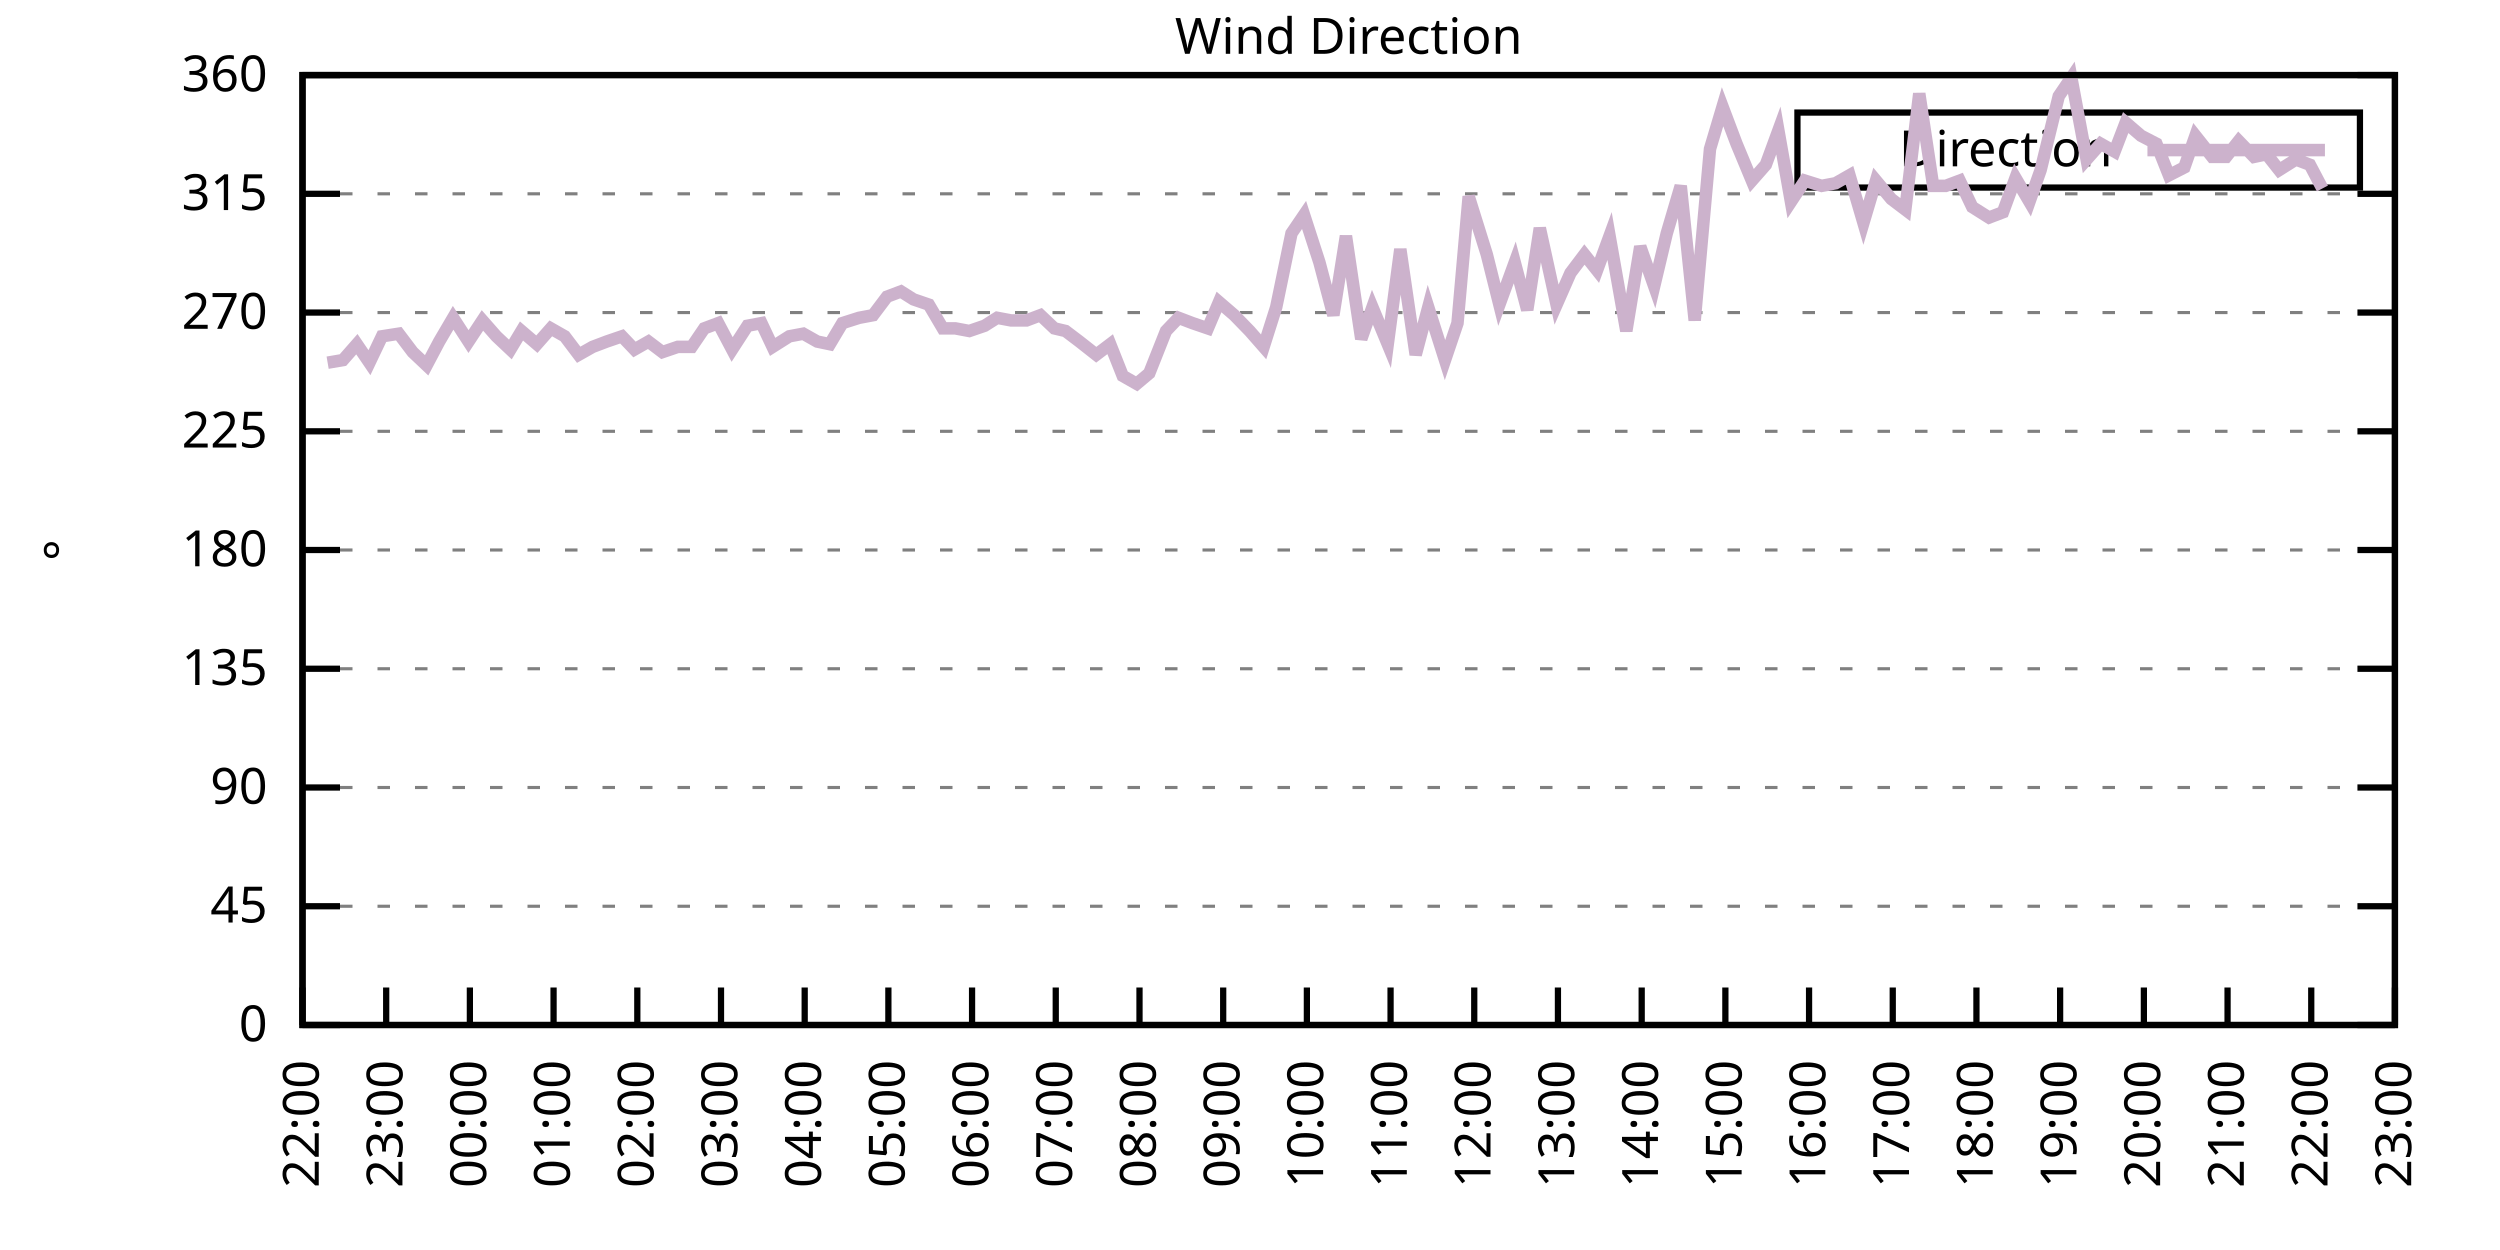
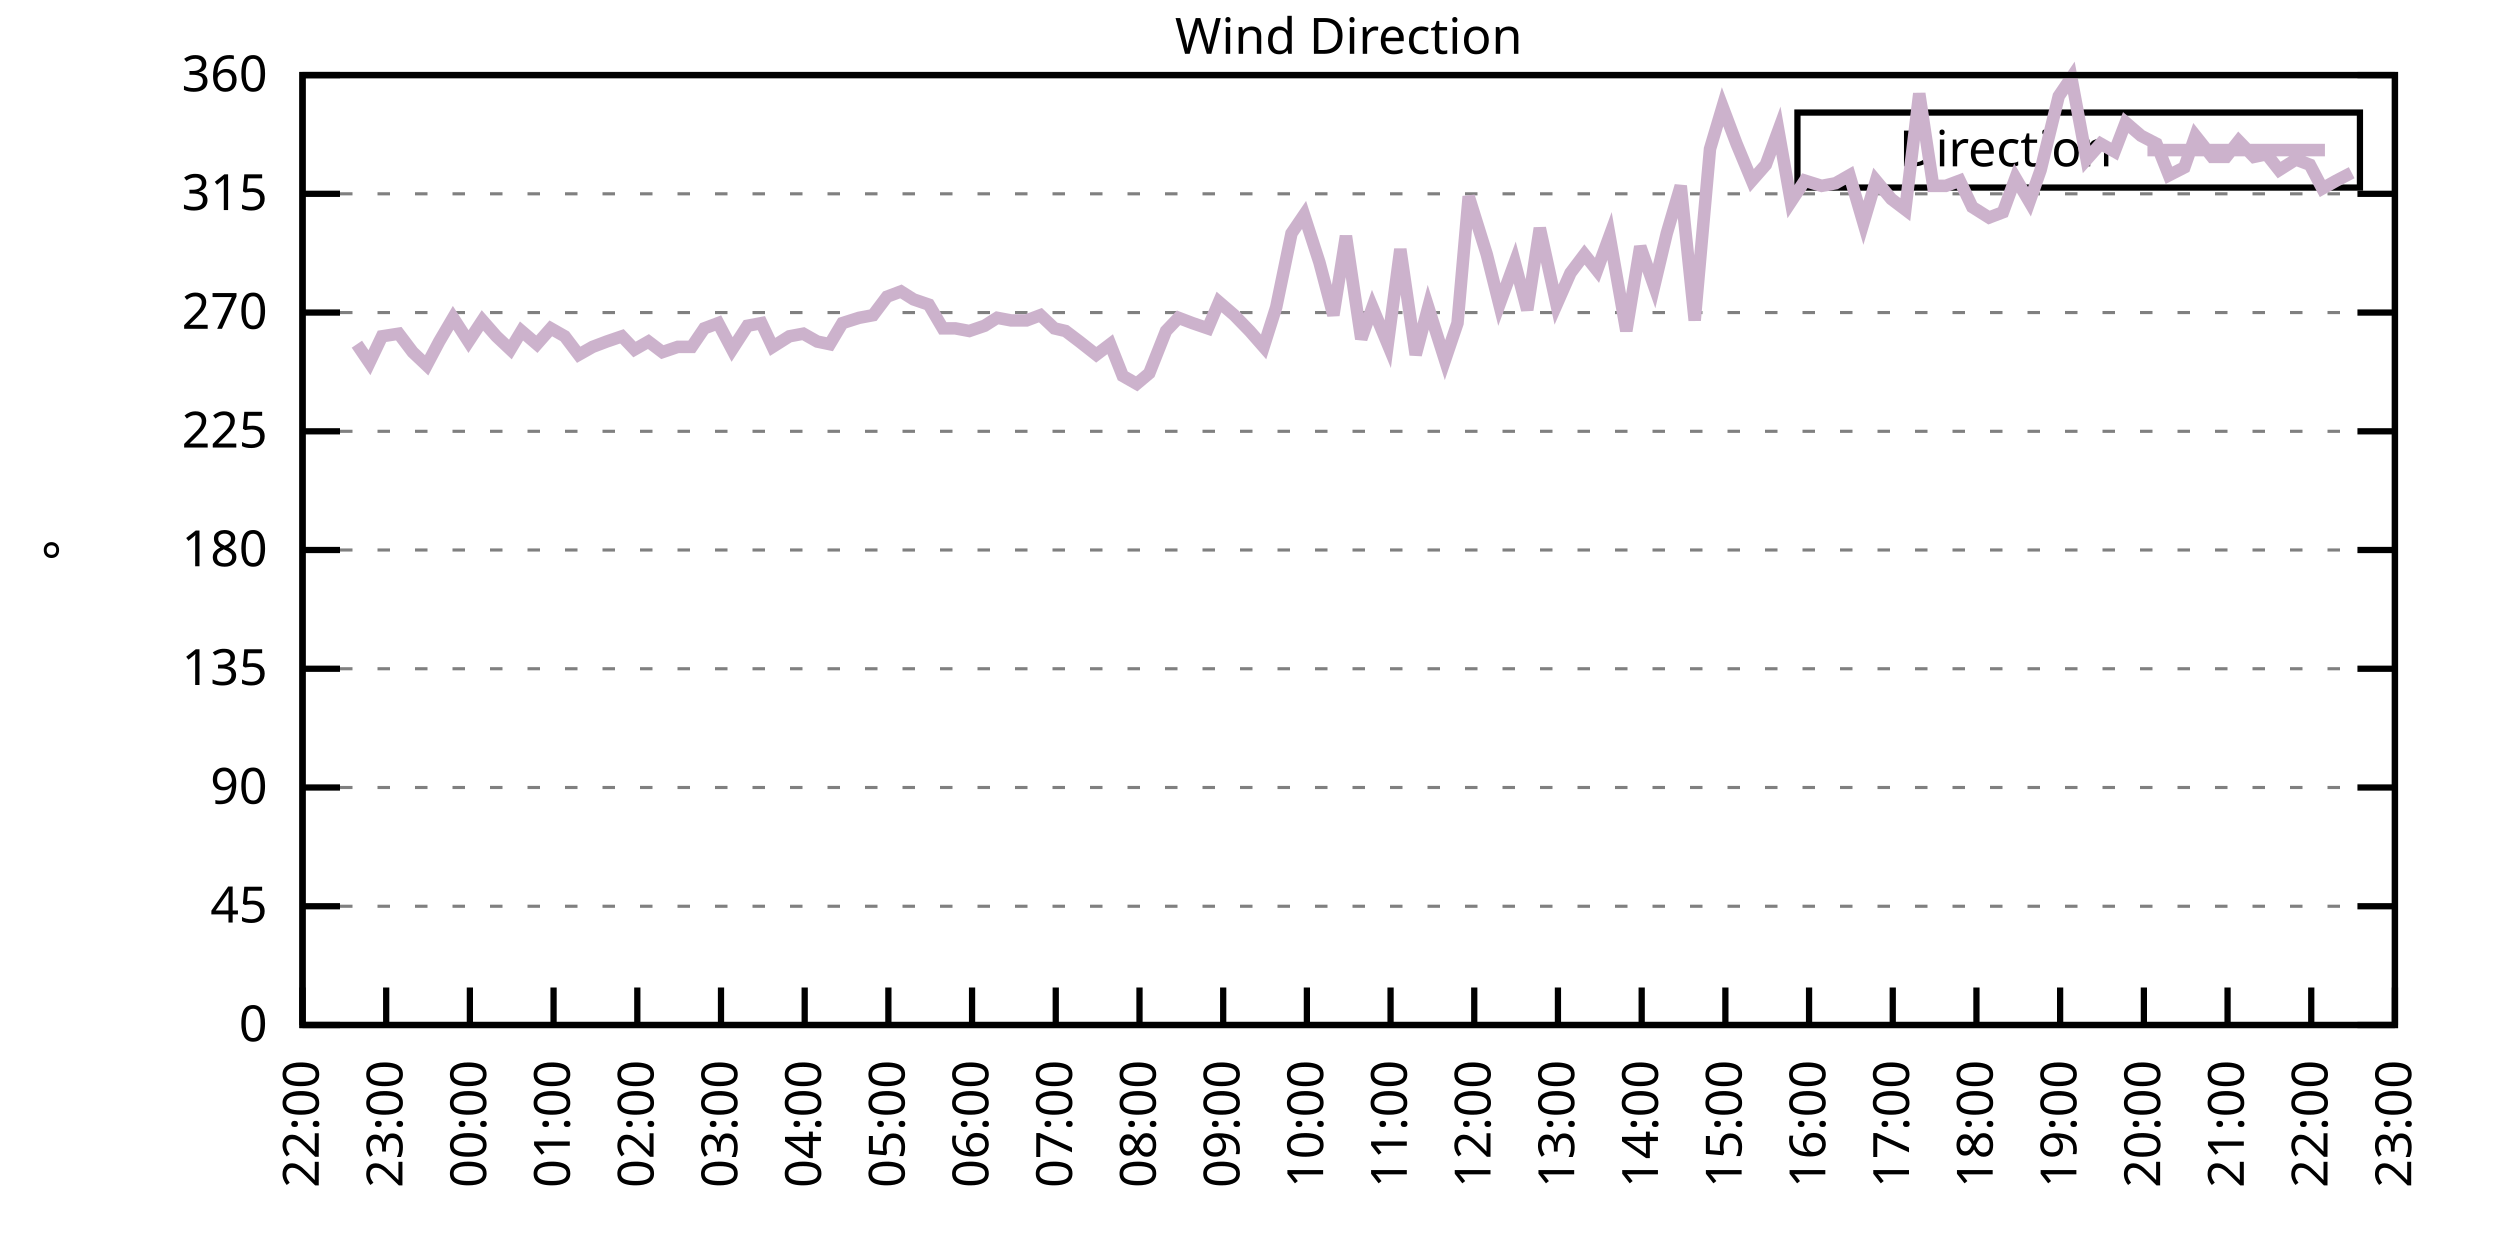
<svg xmlns="http://www.w3.org/2000/svg" xmlns:xlink="http://www.w3.org/1999/xlink" width="400" height="200" viewBox="0 0 400 200">
  <g id="gnuplot_canvas">
    <rect x="0" y="0" width="400" height="200" fill="none" />
    <defs>
      <circle id="gpDot" r="0.5" stroke-width="0.5" stroke="currentColor" />
      <path id="gpPt0" stroke-width="0.333" stroke="currentColor" d="M-1,0 h2 M0,-1 v2" />
      <path id="gpPt1" stroke-width="0.333" stroke="currentColor" d="M-1,-1 L1,1 M1,-1 L-1,1" />
      <path id="gpPt2" stroke-width="0.333" stroke="currentColor" d="M-1,0 L1,0 M0,-1 L0,1 M-1,-1 L1,1 M-1,1 L1,-1" />
      <rect id="gpPt3" stroke-width="0.333" stroke="currentColor" x="-1" y="-1" width="2" height="2" />
      <rect id="gpPt4" stroke-width="0.333" stroke="currentColor" fill="currentColor" x="-1" y="-1" width="2" height="2" />
      <circle id="gpPt5" stroke-width="0.333" stroke="currentColor" cx="0" cy="0" r="1" />
      <use xlink:href="#gpPt5" id="gpPt6" fill="currentColor" stroke="none" />
      <path id="gpPt7" stroke-width="0.333" stroke="currentColor" d="M0,-1.33 L-1.33,0.67 L1.33,0.67 z" />
      <use xlink:href="#gpPt7" id="gpPt8" fill="currentColor" stroke="none" />
      <use xlink:href="#gpPt7" id="gpPt9" stroke="currentColor" transform="rotate(180)" />
      <use xlink:href="#gpPt9" id="gpPt10" fill="currentColor" stroke="none" />
      <use xlink:href="#gpPt3" id="gpPt11" stroke="currentColor" transform="rotate(45)" />
      <use xlink:href="#gpPt11" id="gpPt12" fill="currentColor" stroke="none" />
      <path id="gpPt13" stroke-width="0.333" stroke="currentColor" d="M0,1.330 L1.265,0.411 L0.782,-1.067 L-0.782,-1.076 L-1.265,0.411 z" />
      <use xlink:href="#gpPt13" id="gpPt14" fill="currentColor" stroke="none" />
      <filter id="textbox" filterUnits="objectBoundingBox" x="0" y="0" height="1" width="1">
        <feFlood flood-color="white" flood-opacity="1" result="bgnd" />
        <feComposite in="SourceGraphic" in2="bgnd" operator="atop" />
      </filter>
      <filter id="greybox" filterUnits="objectBoundingBox" x="0" y="0" height="1" width="1">
        <feFlood flood-color="lightgrey" flood-opacity="1" result="grey" />
        <feComposite in="SourceGraphic" in2="grey" operator="atop" />
      </filter>
    </defs>
    <g fill="none" color="white" stroke="currentColor" stroke-width="1.00" stroke-linecap="butt" stroke-linejoin="miter">
</g>
    <g fill="none" color="black" stroke="currentColor" stroke-width="1.00" stroke-linecap="butt" stroke-linejoin="miter">
      <g stroke="none" shape-rendering="crispEdges">
        <polygon fill="rgb(255, 255, 255)" points="48.40,164.00 383.18,164.00 383.18,12.02 48.40,12.02 " />
      </g>
    </g>
    <g fill="none" color="black" stroke="currentColor" stroke-width="1.00" stroke-linecap="butt" stroke-linejoin="miter">
</g>
    <g fill="none" color="black" stroke="black" stroke-width="0.50" stroke-linecap="butt" stroke-linejoin="miter">
</g>
    <g fill="none" color="gray" stroke="currentColor" stroke-width="0.50" stroke-linecap="butt" stroke-linejoin="miter">
      <path stroke="gray" stroke-dasharray="2,4" class="gridline" d="M48.40,164.00 L383.19,164.00  " />
    </g>
    <g fill="none" color="gray" stroke="gray" stroke-width="1.00" stroke-linecap="butt" stroke-linejoin="miter">
</g>
    <g fill="none" color="black" stroke="currentColor" stroke-width="1.00" stroke-linecap="butt" stroke-linejoin="miter">
      <path stroke="black" d="M48.40,164.00 L54.40,164.00 M383.19,164.00 L377.19,164.00  " />
      <g transform="translate(42.80,166.60)" stroke="none" fill="black" font-family="Sans" font-size="8.00" text-anchor="end">
        <text>
          <tspan font-family="Sans"> 0</tspan>
        </text>
      </g>
    </g>
    <g fill="none" color="black" stroke="currentColor" stroke-width="1.00" stroke-linecap="butt" stroke-linejoin="miter">
</g>
    <g fill="none" color="black" stroke="black" stroke-width="0.50" stroke-linecap="butt" stroke-linejoin="miter">
</g>
    <g fill="none" color="gray" stroke="currentColor" stroke-width="0.50" stroke-linecap="butt" stroke-linejoin="miter">
      <path stroke="gray" stroke-dasharray="2,4" class="gridline" d="M48.40,145.00 L383.19,145.00  " />
    </g>
    <g fill="none" color="gray" stroke="gray" stroke-width="1.00" stroke-linecap="butt" stroke-linejoin="miter">
</g>
    <g fill="none" color="black" stroke="currentColor" stroke-width="1.00" stroke-linecap="butt" stroke-linejoin="miter">
      <path stroke="black" d="M48.40,145.00 L54.40,145.00 M383.19,145.00 L377.19,145.00  " />
      <g transform="translate(42.80,147.60)" stroke="none" fill="black" font-family="Sans" font-size="8.00" text-anchor="end">
        <text>
          <tspan font-family="Sans"> 45</tspan>
        </text>
      </g>
    </g>
    <g fill="none" color="black" stroke="currentColor" stroke-width="1.00" stroke-linecap="butt" stroke-linejoin="miter">
</g>
    <g fill="none" color="black" stroke="black" stroke-width="0.50" stroke-linecap="butt" stroke-linejoin="miter">
</g>
    <g fill="none" color="gray" stroke="currentColor" stroke-width="0.50" stroke-linecap="butt" stroke-linejoin="miter">
      <path stroke="gray" stroke-dasharray="2,4" class="gridline" d="M48.40,126.00 L383.19,126.00  " />
    </g>
    <g fill="none" color="gray" stroke="gray" stroke-width="1.00" stroke-linecap="butt" stroke-linejoin="miter">
</g>
    <g fill="none" color="black" stroke="currentColor" stroke-width="1.00" stroke-linecap="butt" stroke-linejoin="miter">
      <path stroke="black" d="M48.40,126.00 L54.40,126.00 M383.19,126.00 L377.19,126.00  " />
      <g transform="translate(42.80,128.60)" stroke="none" fill="black" font-family="Sans" font-size="8.00" text-anchor="end">
        <text>
          <tspan font-family="Sans"> 90</tspan>
        </text>
      </g>
    </g>
    <g fill="none" color="black" stroke="currentColor" stroke-width="1.00" stroke-linecap="butt" stroke-linejoin="miter">
</g>
    <g fill="none" color="black" stroke="black" stroke-width="0.50" stroke-linecap="butt" stroke-linejoin="miter">
</g>
    <g fill="none" color="gray" stroke="currentColor" stroke-width="0.50" stroke-linecap="butt" stroke-linejoin="miter">
      <path stroke="gray" stroke-dasharray="2,4" class="gridline" d="M48.40,107.00 L383.19,107.00  " />
    </g>
    <g fill="none" color="gray" stroke="gray" stroke-width="1.00" stroke-linecap="butt" stroke-linejoin="miter">
</g>
    <g fill="none" color="black" stroke="currentColor" stroke-width="1.00" stroke-linecap="butt" stroke-linejoin="miter">
      <path stroke="black" d="M48.40,107.00 L54.40,107.00 M383.19,107.00 L377.19,107.00  " />
      <g transform="translate(42.80,109.60)" stroke="none" fill="black" font-family="Sans" font-size="8.00" text-anchor="end">
        <text>
          <tspan font-family="Sans"> 135</tspan>
        </text>
      </g>
    </g>
    <g fill="none" color="black" stroke="currentColor" stroke-width="1.00" stroke-linecap="butt" stroke-linejoin="miter">
</g>
    <g fill="none" color="black" stroke="black" stroke-width="0.50" stroke-linecap="butt" stroke-linejoin="miter">
</g>
    <g fill="none" color="gray" stroke="currentColor" stroke-width="0.50" stroke-linecap="butt" stroke-linejoin="miter">
      <path stroke="gray" stroke-dasharray="2,4" class="gridline" d="M48.40,88.00 L383.19,88.00  " />
    </g>
    <g fill="none" color="gray" stroke="gray" stroke-width="1.00" stroke-linecap="butt" stroke-linejoin="miter">
</g>
    <g fill="none" color="black" stroke="currentColor" stroke-width="1.00" stroke-linecap="butt" stroke-linejoin="miter">
      <path stroke="black" d="M48.40,88.00 L54.40,88.00 M383.19,88.00 L377.19,88.00  " />
      <g transform="translate(42.80,90.60)" stroke="none" fill="black" font-family="Sans" font-size="8.00" text-anchor="end">
        <text>
          <tspan font-family="Sans"> 180</tspan>
        </text>
      </g>
    </g>
    <g fill="none" color="black" stroke="currentColor" stroke-width="1.00" stroke-linecap="butt" stroke-linejoin="miter">
</g>
    <g fill="none" color="black" stroke="black" stroke-width="0.50" stroke-linecap="butt" stroke-linejoin="miter">
</g>
    <g fill="none" color="gray" stroke="currentColor" stroke-width="0.50" stroke-linecap="butt" stroke-linejoin="miter">
      <path stroke="gray" stroke-dasharray="2,4" class="gridline" d="M48.40,69.01 L383.19,69.01  " />
    </g>
    <g fill="none" color="gray" stroke="gray" stroke-width="1.00" stroke-linecap="butt" stroke-linejoin="miter">
</g>
    <g fill="none" color="black" stroke="currentColor" stroke-width="1.00" stroke-linecap="butt" stroke-linejoin="miter">
      <path stroke="black" d="M48.40,69.01 L54.40,69.01 M383.19,69.01 L377.19,69.01  " />
      <g transform="translate(42.80,71.61)" stroke="none" fill="black" font-family="Sans" font-size="8.00" text-anchor="end">
        <text>
          <tspan font-family="Sans"> 225</tspan>
        </text>
      </g>
    </g>
    <g fill="none" color="black" stroke="currentColor" stroke-width="1.00" stroke-linecap="butt" stroke-linejoin="miter">
</g>
    <g fill="none" color="black" stroke="black" stroke-width="0.50" stroke-linecap="butt" stroke-linejoin="miter">
</g>
    <g fill="none" color="gray" stroke="currentColor" stroke-width="0.50" stroke-linecap="butt" stroke-linejoin="miter">
      <path stroke="gray" stroke-dasharray="2,4" class="gridline" d="M48.40,50.01 L383.19,50.01  " />
    </g>
    <g fill="none" color="gray" stroke="gray" stroke-width="1.00" stroke-linecap="butt" stroke-linejoin="miter">
</g>
    <g fill="none" color="black" stroke="currentColor" stroke-width="1.00" stroke-linecap="butt" stroke-linejoin="miter">
      <path stroke="black" d="M48.40,50.01 L54.40,50.01 M383.19,50.01 L377.19,50.01  " />
      <g transform="translate(42.80,52.61)" stroke="none" fill="black" font-family="Sans" font-size="8.00" text-anchor="end">
        <text>
          <tspan font-family="Sans"> 270</tspan>
        </text>
      </g>
    </g>
    <g fill="none" color="black" stroke="currentColor" stroke-width="1.00" stroke-linecap="butt" stroke-linejoin="miter">
</g>
    <g fill="none" color="black" stroke="black" stroke-width="0.50" stroke-linecap="butt" stroke-linejoin="miter">
</g>
    <g fill="none" color="gray" stroke="currentColor" stroke-width="0.50" stroke-linecap="butt" stroke-linejoin="miter">
      <path stroke="gray" stroke-dasharray="2,4" class="gridline" d="M48.40,31.01 L383.19,31.01  " />
    </g>
    <g fill="none" color="gray" stroke="gray" stroke-width="1.00" stroke-linecap="butt" stroke-linejoin="miter">
</g>
    <g fill="none" color="black" stroke="currentColor" stroke-width="1.00" stroke-linecap="butt" stroke-linejoin="miter">
      <path stroke="black" d="M48.40,31.01 L54.40,31.01 M383.19,31.01 L377.19,31.01  " />
      <g transform="translate(42.80,33.61)" stroke="none" fill="black" font-family="Sans" font-size="8.00" text-anchor="end">
        <text>
          <tspan font-family="Sans"> 315</tspan>
        </text>
      </g>
    </g>
    <g fill="none" color="black" stroke="currentColor" stroke-width="1.00" stroke-linecap="butt" stroke-linejoin="miter">
</g>
    <g fill="none" color="black" stroke="black" stroke-width="0.50" stroke-linecap="butt" stroke-linejoin="miter">
</g>
    <g fill="none" color="gray" stroke="currentColor" stroke-width="0.50" stroke-linecap="butt" stroke-linejoin="miter">
      <path stroke="gray" stroke-dasharray="2,4" class="gridline" d="M48.40,12.01 L383.19,12.01  " />
    </g>
    <g fill="none" color="gray" stroke="gray" stroke-width="1.00" stroke-linecap="butt" stroke-linejoin="miter">
</g>
    <g fill="none" color="black" stroke="currentColor" stroke-width="1.00" stroke-linecap="butt" stroke-linejoin="miter">
      <path stroke="black" d="M48.40,12.01 L54.40,12.01 M383.19,12.01 L377.19,12.01  " />
      <g transform="translate(42.80,14.61)" stroke="none" fill="black" font-family="Sans" font-size="8.00" text-anchor="end">
        <text>
          <tspan font-family="Sans"> 360</tspan>
        </text>
      </g>
    </g>
    <g fill="none" color="black" stroke="currentColor" stroke-width="1.00" stroke-linecap="butt" stroke-linejoin="miter">
      <path stroke="black" d="M48.40,164.00 L48.40,158.00  " />
      <g transform="translate(51.00,169.60) rotate(270.00)" stroke="none" fill="black" font-family="Sans" font-size="8.00" text-anchor="end">
        <text>
          <tspan font-family="Sans">22:00</tspan>
        </text>
      </g>
    </g>
    <g fill="none" color="black" stroke="currentColor" stroke-width="1.00" stroke-linecap="butt" stroke-linejoin="miter">
      <path stroke="black" d="M61.79,164.00 L61.79,158.00  " />
      <g transform="translate(64.39,169.60) rotate(270.00)" stroke="none" fill="black" font-family="Sans" font-size="8.00" text-anchor="end">
        <text>
          <tspan font-family="Sans">23:00</tspan>
        </text>
      </g>
    </g>
    <g fill="none" color="black" stroke="currentColor" stroke-width="1.00" stroke-linecap="butt" stroke-linejoin="miter">
      <path stroke="black" d="M75.18,164.00 L75.18,158.00  " />
      <g transform="translate(77.78,169.60) rotate(270.00)" stroke="none" fill="black" font-family="Sans" font-size="8.00" text-anchor="end">
        <text>
          <tspan font-family="Sans">00:00</tspan>
        </text>
      </g>
    </g>
    <g fill="none" color="black" stroke="currentColor" stroke-width="1.00" stroke-linecap="butt" stroke-linejoin="miter">
      <path stroke="black" d="M88.57,164.00 L88.57,158.00  " />
      <g transform="translate(91.17,169.60) rotate(270.00)" stroke="none" fill="black" font-family="Sans" font-size="8.00" text-anchor="end">
        <text>
          <tspan font-family="Sans">01:00</tspan>
        </text>
      </g>
    </g>
    <g fill="none" color="black" stroke="currentColor" stroke-width="1.00" stroke-linecap="butt" stroke-linejoin="miter">
      <path stroke="black" d="M101.97,164.00 L101.97,158.00  " />
      <g transform="translate(104.57,169.60) rotate(270.00)" stroke="none" fill="black" font-family="Sans" font-size="8.00" text-anchor="end">
        <text>
          <tspan font-family="Sans">02:00</tspan>
        </text>
      </g>
    </g>
    <g fill="none" color="black" stroke="currentColor" stroke-width="1.00" stroke-linecap="butt" stroke-linejoin="miter">
      <path stroke="black" d="M115.36,164.00 L115.36,158.00  " />
      <g transform="translate(117.96,169.60) rotate(270.00)" stroke="none" fill="black" font-family="Sans" font-size="8.00" text-anchor="end">
        <text>
          <tspan font-family="Sans">03:00</tspan>
        </text>
      </g>
    </g>
    <g fill="none" color="black" stroke="currentColor" stroke-width="1.00" stroke-linecap="butt" stroke-linejoin="miter">
      <path stroke="black" d="M128.75,164.00 L128.75,158.00  " />
      <g transform="translate(131.35,169.60) rotate(270.00)" stroke="none" fill="black" font-family="Sans" font-size="8.00" text-anchor="end">
        <text>
          <tspan font-family="Sans">04:00</tspan>
        </text>
      </g>
    </g>
    <g fill="none" color="black" stroke="currentColor" stroke-width="1.00" stroke-linecap="butt" stroke-linejoin="miter">
      <path stroke="black" d="M142.14,164.00 L142.14,158.00  " />
      <g transform="translate(144.74,169.60) rotate(270.00)" stroke="none" fill="black" font-family="Sans" font-size="8.00" text-anchor="end">
        <text>
          <tspan font-family="Sans">05:00</tspan>
        </text>
      </g>
    </g>
    <g fill="none" color="black" stroke="currentColor" stroke-width="1.00" stroke-linecap="butt" stroke-linejoin="miter">
      <path stroke="black" d="M155.53,164.00 L155.53,158.00  " />
      <g transform="translate(158.13,169.60) rotate(270.00)" stroke="none" fill="black" font-family="Sans" font-size="8.00" text-anchor="end">
        <text>
          <tspan font-family="Sans">06:00</tspan>
        </text>
      </g>
    </g>
    <g fill="none" color="black" stroke="currentColor" stroke-width="1.00" stroke-linecap="butt" stroke-linejoin="miter">
      <path stroke="black" d="M168.92,164.00 L168.92,158.00  " />
      <g transform="translate(171.52,169.60) rotate(270.00)" stroke="none" fill="black" font-family="Sans" font-size="8.00" text-anchor="end">
        <text>
          <tspan font-family="Sans">07:00</tspan>
        </text>
      </g>
    </g>
    <g fill="none" color="black" stroke="currentColor" stroke-width="1.00" stroke-linecap="butt" stroke-linejoin="miter">
      <path stroke="black" d="M182.32,164.00 L182.32,158.00  " />
      <g transform="translate(184.92,169.60) rotate(270.00)" stroke="none" fill="black" font-family="Sans" font-size="8.00" text-anchor="end">
        <text>
          <tspan font-family="Sans">08:00</tspan>
        </text>
      </g>
    </g>
    <g fill="none" color="black" stroke="currentColor" stroke-width="1.00" stroke-linecap="butt" stroke-linejoin="miter">
      <path stroke="black" d="M195.71,164.00 L195.71,158.00  " />
      <g transform="translate(198.31,169.60) rotate(270.00)" stroke="none" fill="black" font-family="Sans" font-size="8.00" text-anchor="end">
        <text>
          <tspan font-family="Sans">09:00</tspan>
        </text>
      </g>
    </g>
    <g fill="none" color="black" stroke="currentColor" stroke-width="1.00" stroke-linecap="butt" stroke-linejoin="miter">
      <path stroke="black" d="M209.10,164.00 L209.10,158.00  " />
      <g transform="translate(211.70,169.60) rotate(270.00)" stroke="none" fill="black" font-family="Sans" font-size="8.00" text-anchor="end">
        <text>
          <tspan font-family="Sans">10:00</tspan>
        </text>
      </g>
    </g>
    <g fill="none" color="black" stroke="currentColor" stroke-width="1.00" stroke-linecap="butt" stroke-linejoin="miter">
      <path stroke="black" d="M222.49,164.00 L222.49,158.00  " />
      <g transform="translate(225.09,169.60) rotate(270.00)" stroke="none" fill="black" font-family="Sans" font-size="8.00" text-anchor="end">
        <text>
          <tspan font-family="Sans">11:00</tspan>
        </text>
      </g>
    </g>
    <g fill="none" color="black" stroke="currentColor" stroke-width="1.00" stroke-linecap="butt" stroke-linejoin="miter">
      <path stroke="black" d="M235.88,164.00 L235.88,158.00  " />
      <g transform="translate(238.48,169.60) rotate(270.00)" stroke="none" fill="black" font-family="Sans" font-size="8.00" text-anchor="end">
        <text>
          <tspan font-family="Sans">12:00</tspan>
        </text>
      </g>
    </g>
    <g fill="none" color="black" stroke="currentColor" stroke-width="1.00" stroke-linecap="butt" stroke-linejoin="miter">
      <path stroke="black" d="M249.27,164.00 L249.27,158.00  " />
      <g transform="translate(251.87,169.60) rotate(270.00)" stroke="none" fill="black" font-family="Sans" font-size="8.00" text-anchor="end">
        <text>
          <tspan font-family="Sans">13:00</tspan>
        </text>
      </g>
    </g>
    <g fill="none" color="black" stroke="currentColor" stroke-width="1.00" stroke-linecap="butt" stroke-linejoin="miter">
      <path stroke="black" d="M262.67,164.00 L262.67,158.00  " />
      <g transform="translate(265.27,169.60) rotate(270.00)" stroke="none" fill="black" font-family="Sans" font-size="8.00" text-anchor="end">
        <text>
          <tspan font-family="Sans">14:00</tspan>
        </text>
      </g>
    </g>
    <g fill="none" color="black" stroke="currentColor" stroke-width="1.00" stroke-linecap="butt" stroke-linejoin="miter">
      <path stroke="black" d="M276.06,164.00 L276.06,158.00  " />
      <g transform="translate(278.66,169.60) rotate(270.00)" stroke="none" fill="black" font-family="Sans" font-size="8.00" text-anchor="end">
        <text>
          <tspan font-family="Sans">15:00</tspan>
        </text>
      </g>
    </g>
    <g fill="none" color="black" stroke="currentColor" stroke-width="1.00" stroke-linecap="butt" stroke-linejoin="miter">
      <path stroke="black" d="M289.45,164.00 L289.45,158.00  " />
      <g transform="translate(292.05,169.60) rotate(270.00)" stroke="none" fill="black" font-family="Sans" font-size="8.00" text-anchor="end">
        <text>
          <tspan font-family="Sans">16:00</tspan>
        </text>
      </g>
    </g>
    <g fill="none" color="black" stroke="currentColor" stroke-width="1.00" stroke-linecap="butt" stroke-linejoin="miter">
      <path stroke="black" d="M302.84,164.00 L302.84,158.00  " />
      <g transform="translate(305.44,169.60) rotate(270.00)" stroke="none" fill="black" font-family="Sans" font-size="8.00" text-anchor="end">
        <text>
          <tspan font-family="Sans">17:00</tspan>
        </text>
      </g>
    </g>
    <g fill="none" color="black" stroke="currentColor" stroke-width="1.00" stroke-linecap="butt" stroke-linejoin="miter">
      <path stroke="black" d="M316.23,164.00 L316.23,158.00  " />
      <g transform="translate(318.83,169.60) rotate(270.00)" stroke="none" fill="black" font-family="Sans" font-size="8.00" text-anchor="end">
        <text>
          <tspan font-family="Sans">18:00</tspan>
        </text>
      </g>
    </g>
    <g fill="none" color="black" stroke="currentColor" stroke-width="1.00" stroke-linecap="butt" stroke-linejoin="miter">
      <path stroke="black" d="M329.62,164.00 L329.62,158.00  " />
      <g transform="translate(332.22,169.60) rotate(270.00)" stroke="none" fill="black" font-family="Sans" font-size="8.00" text-anchor="end">
        <text>
          <tspan font-family="Sans">19:00</tspan>
        </text>
      </g>
    </g>
    <g fill="none" color="black" stroke="currentColor" stroke-width="1.00" stroke-linecap="butt" stroke-linejoin="miter">
      <path stroke="black" d="M343.02,164.00 L343.02,158.00  " />
      <g transform="translate(345.62,169.60) rotate(270.00)" stroke="none" fill="black" font-family="Sans" font-size="8.00" text-anchor="end">
        <text>
          <tspan font-family="Sans">20:00</tspan>
        </text>
      </g>
    </g>
    <g fill="none" color="black" stroke="currentColor" stroke-width="1.00" stroke-linecap="butt" stroke-linejoin="miter">
      <path stroke="black" d="M356.41,164.00 L356.41,158.00  " />
      <g transform="translate(359.01,169.60) rotate(270.00)" stroke="none" fill="black" font-family="Sans" font-size="8.00" text-anchor="end">
        <text>
          <tspan font-family="Sans">21:00</tspan>
        </text>
      </g>
    </g>
    <g fill="none" color="black" stroke="currentColor" stroke-width="1.00" stroke-linecap="butt" stroke-linejoin="miter">
      <path stroke="black" d="M369.80,164.00 L369.80,158.00  " />
      <g transform="translate(372.40,169.60) rotate(270.00)" stroke="none" fill="black" font-family="Sans" font-size="8.00" text-anchor="end">
        <text>
          <tspan font-family="Sans">22:00</tspan>
        </text>
      </g>
    </g>
    <g fill="none" color="black" stroke="currentColor" stroke-width="1.00" stroke-linecap="butt" stroke-linejoin="miter">
      <path stroke="black" d="M383.19,164.00 L383.19,158.00  " />
      <g transform="translate(385.79,169.60) rotate(270.00)" stroke="none" fill="black" font-family="Sans" font-size="8.00" text-anchor="end">
        <text>
          <tspan font-family="Sans">23:00</tspan>
        </text>
      </g>
    </g>
    <g fill="none" color="black" stroke="currentColor" stroke-width="1.00" stroke-linecap="butt" stroke-linejoin="miter">
</g>
    <g fill="none" color="black" stroke="currentColor" stroke-width="1.00" stroke-linecap="butt" stroke-linejoin="miter">
      <path stroke="black" d="M48.40,12.01 L48.40,164.00 L383.19,164.00 L383.19,12.01 L48.40,12.01 Z  " />
    </g>
    <g fill="none" color="black" stroke="currentColor" stroke-width="1.00" stroke-linecap="butt" stroke-linejoin="miter">
</g>
    <g fill="none" color="black" stroke="currentColor" stroke-width="1.00" stroke-linecap="butt" stroke-linejoin="miter">
      <path stroke="black" d="M287.59,30.01 L287.59,18.01 L377.59,18.01 L377.59,30.01 L287.59,30.01 Z  " />
    </g>
    <g id="Wind_direction_plot_1">
      <g fill="none" color="white" stroke="black" stroke-width="2.00" stroke-linecap="butt" stroke-linejoin="miter">
</g>
      <g fill="none" color="black" stroke="currentColor" stroke-width="2.00" stroke-linecap="butt" stroke-linejoin="miter">
        <g transform="translate(337.99,26.61)" stroke="none" fill="black" font-family="Sans" font-size="8.00" text-anchor="end">
          <text>
            <tspan font-family="Sans">Direction</tspan>
          </text>
        </g>
      </g>
      <g fill="none" color="black" stroke="currentColor" stroke-width="2.00" stroke-linecap="butt" stroke-linejoin="miter">
-         <path stroke="rgb(204, 178, 204)" d="M343.59,24.01 L371.99,24.01 M52.42,58.03 L54.87,57.61 L57.10,55.07 L59.11,58.03 L61.12,53.81 L63.80,53.39   L66.03,56.34 L68.26,58.45 L70.27,54.65 L72.50,50.85 L74.96,54.65 L77.19,51.27 L79.42,53.81 L81.66,55.92   L83.44,52.96 L85.90,55.07 L88.13,52.54 L90.36,53.81 L92.59,56.76 L94.82,55.50 L97.06,54.65 L99.51,53.81   L101.52,55.92 L103.75,54.65 L105.98,56.34 L108.44,55.50 L110.67,55.50 L112.68,52.54 L114.91,51.70 L117.14,55.92   L119.60,52.12 L121.83,51.70 L123.62,55.50 L126.29,53.81 L128.53,53.39 L130.76,54.65 L132.77,55.07 L134.78,51.70   L137.45,50.85 L139.69,50.43 L141.92,47.47 L144.15,46.63 L146.16,47.90 L148.61,48.74 L150.85,52.54 L152.85,52.54   L155.09,52.96 L157.54,52.12 L159.55,50.85 L161.78,51.27 L164.24,51.27 L166.47,50.43 L168.70,52.54 L170.49,52.96   L172.72,54.65 L175.40,56.76 L177.63,55.07 L179.64,60.14 L181.87,61.41 L183.88,59.72 L186.56,52.96 L188.57,50.85   L190.80,51.70 L193.25,52.54 L195.04,48.32 L197.49,50.43 L199.95,52.96 L202.18,55.50 L204.19,49.16 L206.64,37.34   L208.65,34.39 L211.11,41.99 L213.34,50.43 L215.35,37.76 L217.80,54.23 L219.59,49.16 L222.04,55.07 L224.05,39.87   L226.51,56.76 L228.52,49.16 L231.20,57.61 L233.20,51.70 L234.99,31.43 L237.89,40.72 L239.90,48.74 L242.36,41.99   L244.36,49.59 L246.37,36.50 L249.05,48.74 L251.28,43.67 L253.51,40.72 L255.52,43.25 L257.53,37.76 L260.21,52.96   L262.44,39.45 L264.67,45.79 L266.68,37.34 L268.92,29.74 L271.15,51.27 L273.60,23.83 L275.61,17.08 L277.84,22.99   L280.30,28.90 L282.53,26.36 L284.54,20.88 L286.55,32.28 L288.78,28.90 L291.46,29.74 L293.69,29.32 L295.92,28.05   L298.15,35.65 L300.16,28.90 L302.62,31.85 L304.85,33.54 L307.08,14.97 L309.31,29.74 L311.32,29.74 L313.55,28.90   L315.56,33.12 L318.24,34.81 L320.47,33.96 L322.48,28.48 L324.71,32.28 L326.50,27.21 L329.40,15.39 L331.41,12.43   L333.86,25.52 L336.10,22.99 L338.33,24.25 L340.11,19.61 L342.57,21.72 L345.02,22.99 L347.03,28.05 L349.49,26.79   L351.27,21.72 L353.95,25.10 L356.18,25.10 L358.19,22.56 L360.65,25.10 L362.66,24.68 L364.66,27.21 L367.34,25.52   L369.58,26.36 L371.58,30.16  " />
+         <path stroke="rgb(204, 178, 204)" d="M343.59,24.01 L371.99,24.01 M57.10,55.07 L59.11,58.03 L61.12,53.81 L63.80,53.39 L66.03,56.34 L68.26,58.45   L70.27,54.65 L72.50,50.85 L74.96,54.65 L77.19,51.27 L79.42,53.81 L81.66,55.92 L83.44,52.96 L85.90,55.07   L88.13,52.54 L90.36,53.81 L92.59,56.76 L94.82,55.50 L97.06,54.65 L99.51,53.81 L101.52,55.92 L103.75,54.65   L105.98,56.34 L108.44,55.50 L110.67,55.50 L112.68,52.54 L114.91,51.70 L117.14,55.92 L119.60,52.12 L121.83,51.70   L123.62,55.50 L126.29,53.81 L128.53,53.39 L130.76,54.65 L132.77,55.07 L134.78,51.70 L137.45,50.85 L139.69,50.43   L141.92,47.47 L144.15,46.63 L146.16,47.90 L148.61,48.74 L150.85,52.54 L152.85,52.54 L155.09,52.96 L157.54,52.12   L159.55,50.85 L161.78,51.27 L164.24,51.27 L166.47,50.43 L168.70,52.54 L170.49,52.96 L172.72,54.65 L175.40,56.76   L177.63,55.07 L179.64,60.14 L181.87,61.41 L183.88,59.72 L186.56,52.96 L188.57,50.85 L190.80,51.70 L193.25,52.54   L195.04,48.32 L197.49,50.43 L199.95,52.96 L202.18,55.50 L204.19,49.16 L206.64,37.34 L208.65,34.39 L211.11,41.99   L213.34,50.43 L215.35,37.76 L217.80,54.23 L219.59,49.16 L222.04,55.07 L224.05,39.87 L226.51,56.76 L228.52,49.16   L231.20,57.61 L233.20,51.70 L234.99,31.43 L237.89,40.72 L239.90,48.74 L242.36,41.99 L244.36,49.59 L246.37,36.50   L249.05,48.74 L251.28,43.67 L253.51,40.72 L255.52,43.25 L257.53,37.76 L260.21,52.96 L262.44,39.45 L264.67,45.79   L266.68,37.34 L268.92,29.74 L271.15,51.27 L273.60,23.83 L275.61,17.08 L277.84,22.99 L280.30,28.90 L282.53,26.36   L284.54,20.88 L286.55,32.28 L288.78,28.90 L291.46,29.74 L293.69,29.32 L295.92,28.05 L298.15,35.65 L300.16,28.90   L302.62,31.85 L304.85,33.54 L307.08,14.97 L309.31,29.74 L311.32,29.74 L313.55,28.90 L315.56,33.12 L318.24,34.81   L320.47,33.96 L322.48,28.48 L324.71,32.28 L326.50,27.21 L329.40,15.39 L331.41,12.43 L333.86,25.52 L336.10,22.99   L338.33,24.25 L340.11,19.61 L342.57,21.72 L345.02,22.99 L347.03,28.05 L349.49,26.79 L351.27,21.72 L353.95,25.10   L356.18,25.10 L358.19,22.56 L360.65,25.10 L362.66,24.68 L364.66,27.21 L367.34,25.52 L369.58,26.36 L371.58,30.16   L373.82,28.90 L376.27,27.63  " />
      </g>
    </g>
    <g fill="none" color="black" stroke="currentColor" stroke-width="2.00" stroke-linecap="butt" stroke-linejoin="miter">
</g>
    <g fill="none" color="black" stroke="black" stroke-width="1.00" stroke-linecap="butt" stroke-linejoin="miter">
</g>
    <g fill="none" color="black" stroke="currentColor" stroke-width="1.00" stroke-linecap="butt" stroke-linejoin="miter">
      <path stroke="black" d="M48.40,12.01 L48.40,164.00 L383.19,164.00 L383.19,12.01 L48.40,12.01 Z  " />
      <g transform="translate(12.80,88.01) rotate(270.00)" stroke="none" fill="black" font-family="Sans" font-size="8.00" text-anchor="middle">
        <text>
          <tspan font-family="Sans">°</tspan>
        </text>
      </g>
    </g>
    <g fill="none" color="black" stroke="currentColor" stroke-width="1.00" stroke-linecap="butt" stroke-linejoin="miter">
</g>
    <g fill="none" color="black" stroke="currentColor" stroke-width="1.00" stroke-linecap="butt" stroke-linejoin="miter">
      <g transform="translate(215.79,8.61)" stroke="none" fill="black" font-family="Sans" font-size="8.00" text-anchor="middle">
        <text>
          <tspan font-family="Sans">Wind Direction</tspan>
        </text>
      </g>
    </g>
    <g fill="none" color="black" stroke="currentColor" stroke-width="1.00" stroke-linecap="butt" stroke-linejoin="miter">
</g>
  </g>
</svg>
